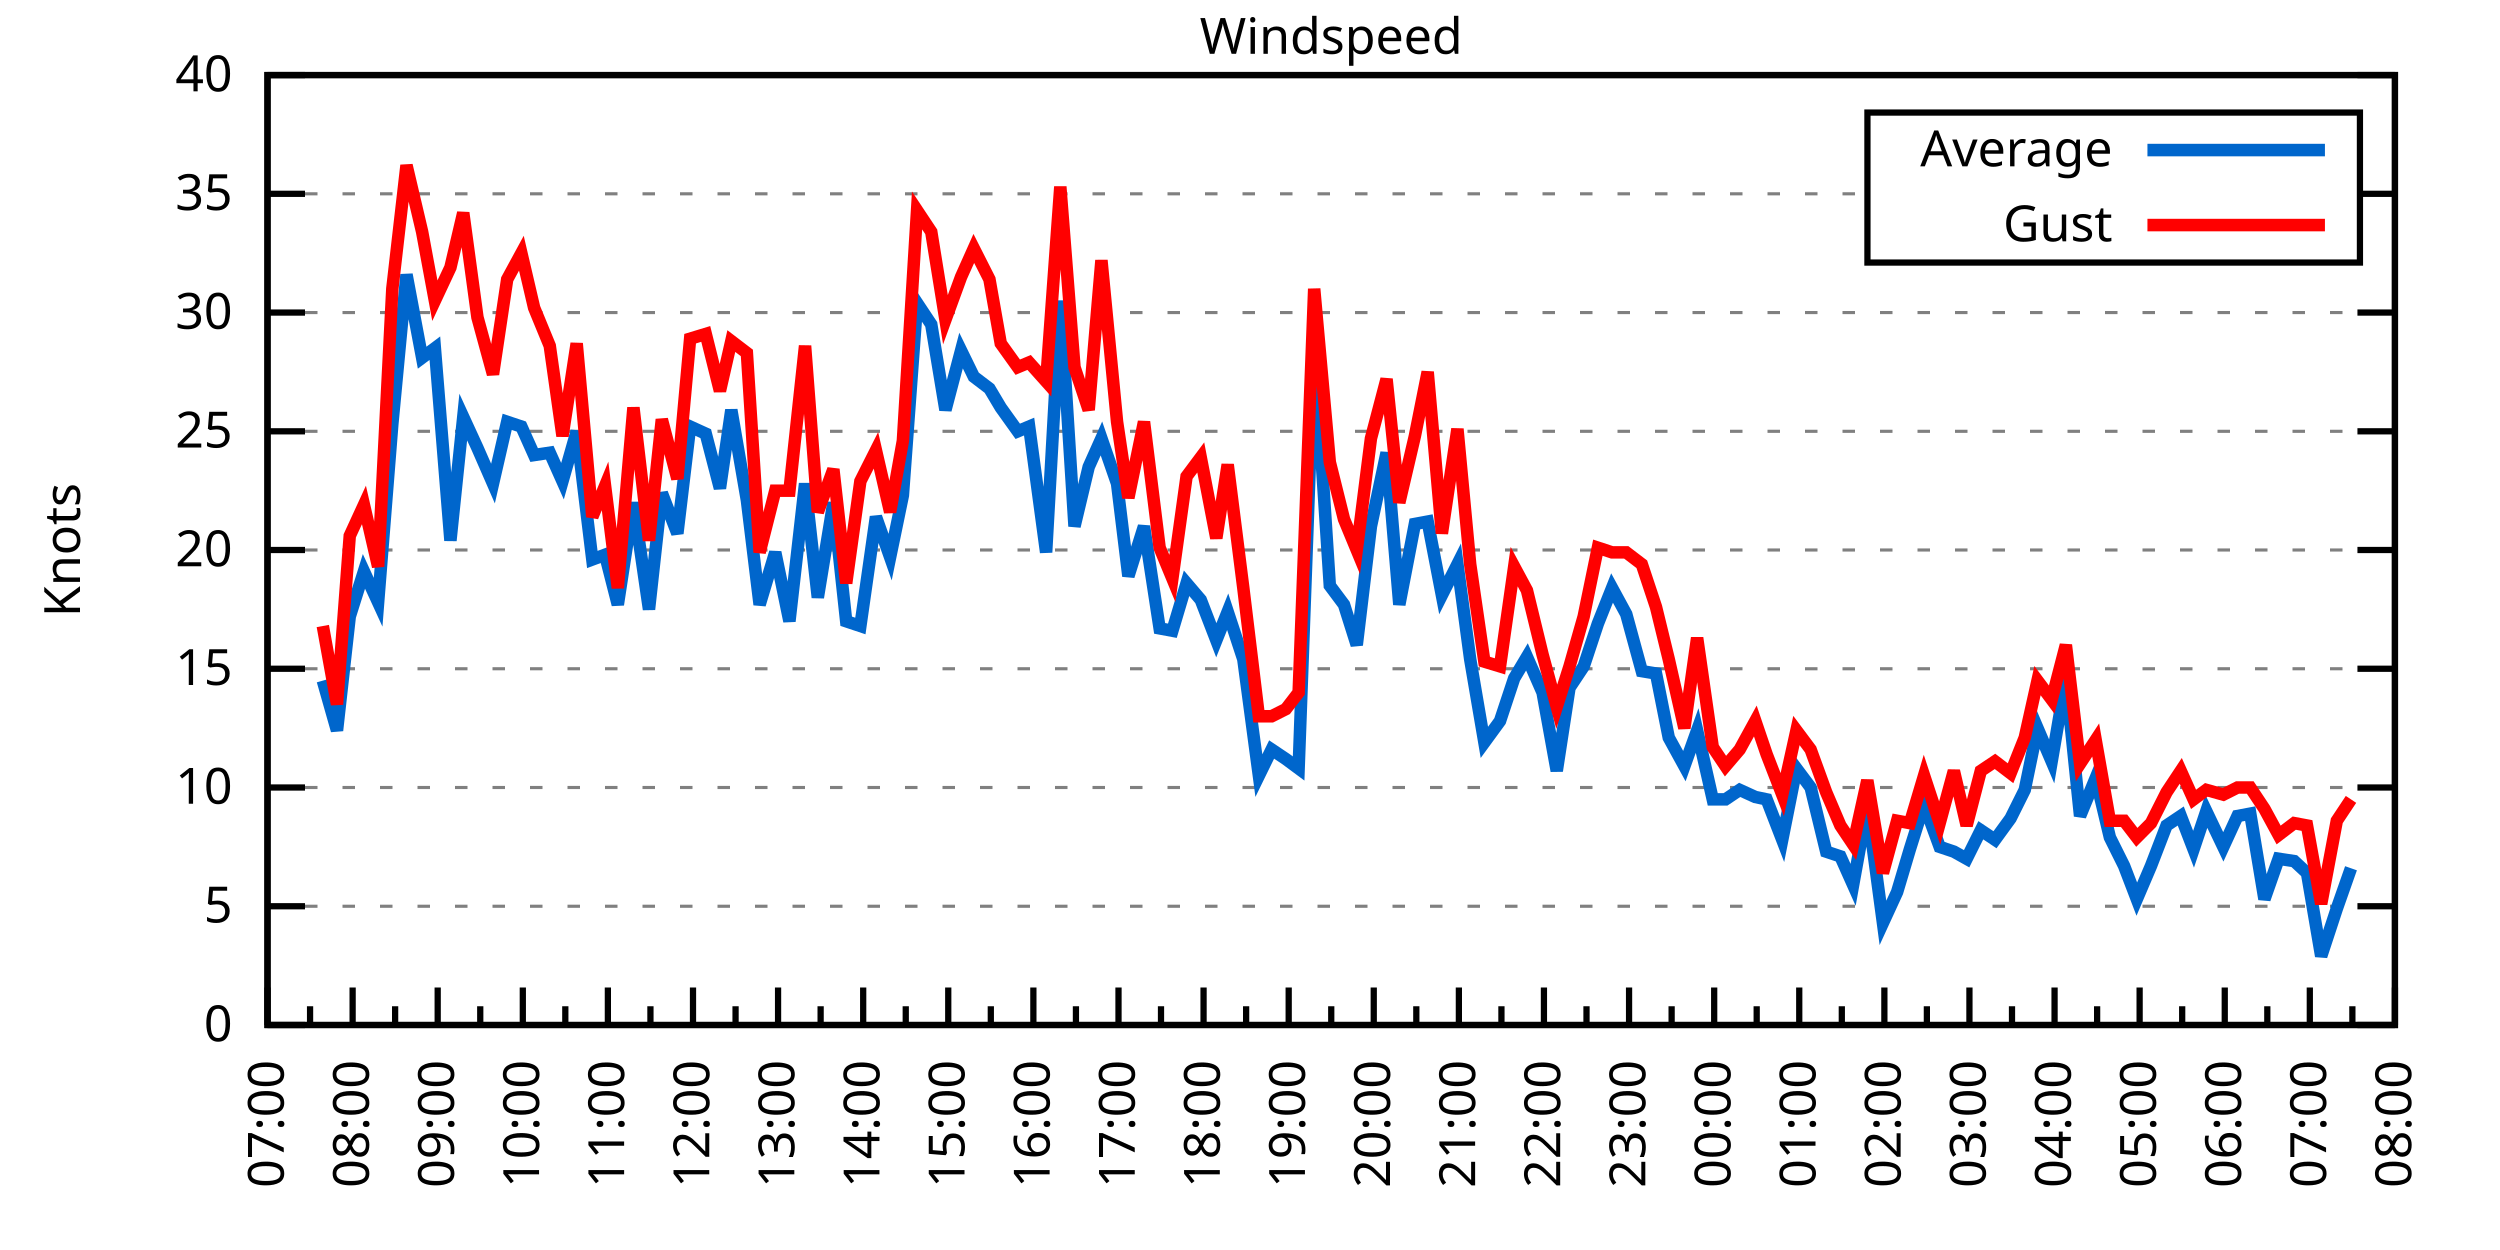
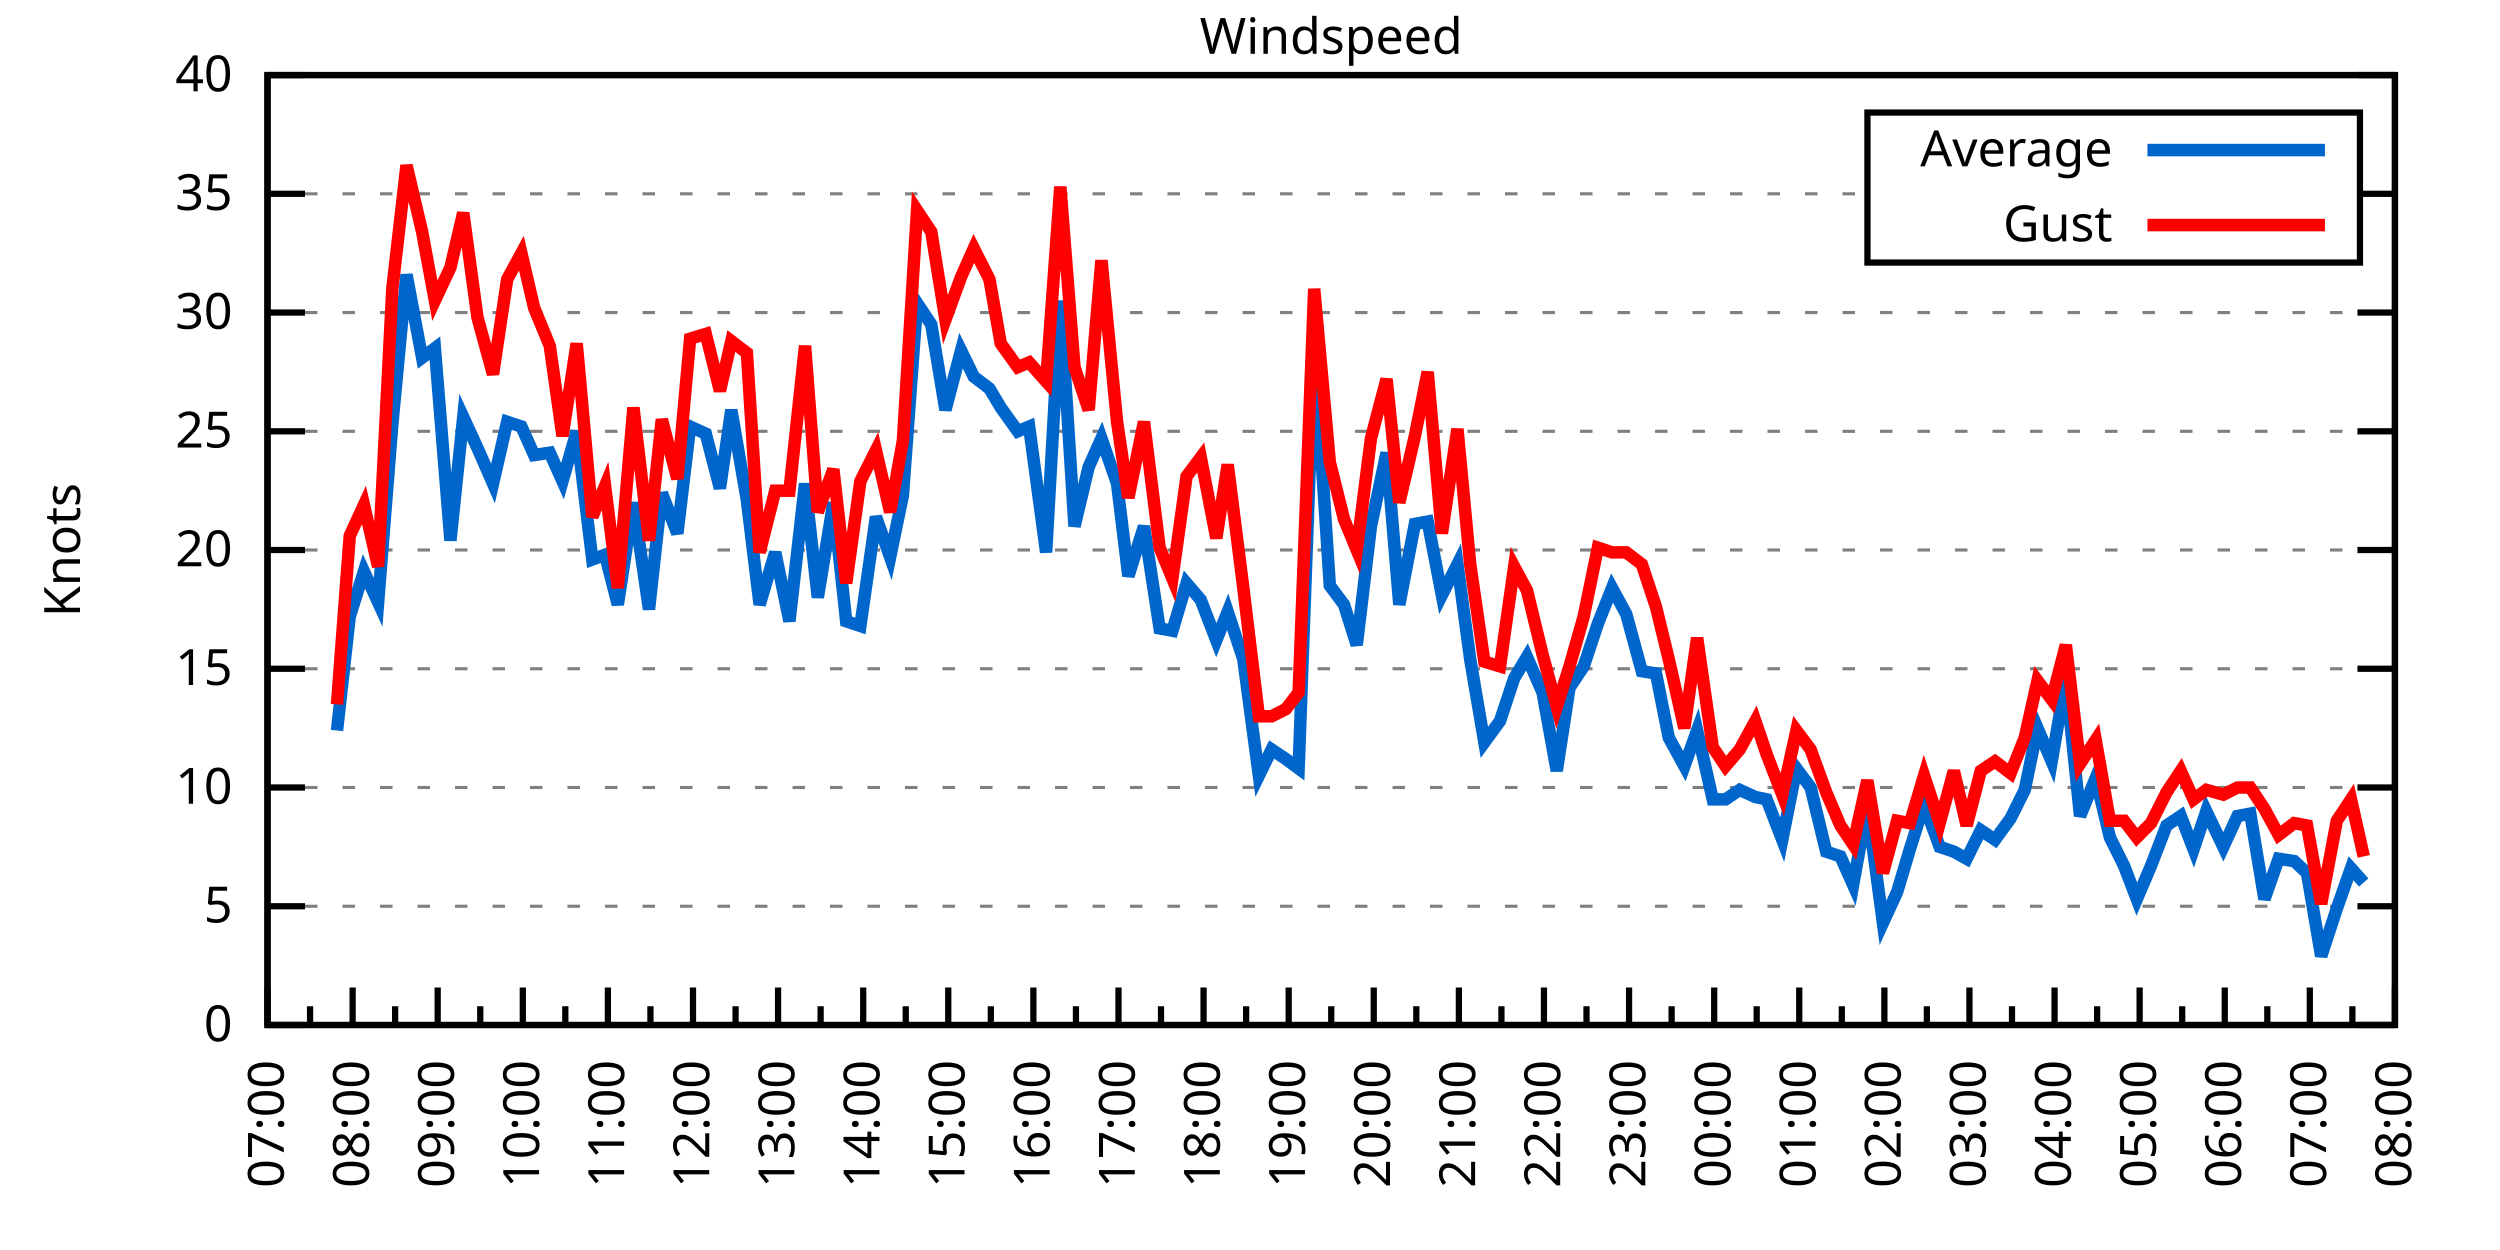
<svg xmlns="http://www.w3.org/2000/svg" xmlns:xlink="http://www.w3.org/1999/xlink" width="400" height="200" viewBox="0 0 400 200">
  <g id="gnuplot_canvas">
    <rect x="0" y="0" width="400" height="200" fill="none" />
    <defs>
      <circle id="gpDot" r="0.5" stroke-width="0.5" stroke="currentColor" />
      <path id="gpPt0" stroke-width="0.333" stroke="currentColor" d="M-1,0 h2 M0,-1 v2" />
      <path id="gpPt1" stroke-width="0.333" stroke="currentColor" d="M-1,-1 L1,1 M1,-1 L-1,1" />
      <path id="gpPt2" stroke-width="0.333" stroke="currentColor" d="M-1,0 L1,0 M0,-1 L0,1 M-1,-1 L1,1 M-1,1 L1,-1" />
      <rect id="gpPt3" stroke-width="0.333" stroke="currentColor" x="-1" y="-1" width="2" height="2" />
      <rect id="gpPt4" stroke-width="0.333" stroke="currentColor" fill="currentColor" x="-1" y="-1" width="2" height="2" />
      <circle id="gpPt5" stroke-width="0.333" stroke="currentColor" cx="0" cy="0" r="1" />
      <use xlink:href="#gpPt5" id="gpPt6" fill="currentColor" stroke="none" />
      <path id="gpPt7" stroke-width="0.333" stroke="currentColor" d="M0,-1.33 L-1.33,0.67 L1.33,0.67 z" />
      <use xlink:href="#gpPt7" id="gpPt8" fill="currentColor" stroke="none" />
      <use xlink:href="#gpPt7" id="gpPt9" stroke="currentColor" transform="rotate(180)" />
      <use xlink:href="#gpPt9" id="gpPt10" fill="currentColor" stroke="none" />
      <use xlink:href="#gpPt3" id="gpPt11" stroke="currentColor" transform="rotate(45)" />
      <use xlink:href="#gpPt11" id="gpPt12" fill="currentColor" stroke="none" />
      <path id="gpPt13" stroke-width="0.333" stroke="currentColor" d="M0,1.330 L1.265,0.411 L0.782,-1.067 L-0.782,-1.076 L-1.265,0.411 z" />
      <use xlink:href="#gpPt13" id="gpPt14" fill="currentColor" stroke="none" />
      <filter id="textbox" filterUnits="objectBoundingBox" x="0" y="0" height="1" width="1">
        <feFlood flood-color="white" flood-opacity="1" result="bgnd" />
        <feComposite in="SourceGraphic" in2="bgnd" operator="atop" />
      </filter>
      <filter id="greybox" filterUnits="objectBoundingBox" x="0" y="0" height="1" width="1">
        <feFlood flood-color="lightgrey" flood-opacity="1" result="grey" />
        <feComposite in="SourceGraphic" in2="grey" operator="atop" />
      </filter>
    </defs>
    <g fill="none" color="white" stroke="currentColor" stroke-width="1.00" stroke-linecap="butt" stroke-linejoin="miter">
</g>
    <g fill="none" color="black" stroke="currentColor" stroke-width="1.00" stroke-linecap="butt" stroke-linejoin="miter">
      <g stroke="none" shape-rendering="crispEdges">
        <polygon fill="rgb(255, 255, 255)" points="42.80,164.00 383.18,164.00 383.18,12.02 42.80,12.02 " />
      </g>
    </g>
    <g fill="none" color="black" stroke="currentColor" stroke-width="1.00" stroke-linecap="butt" stroke-linejoin="miter">
</g>
    <g fill="none" color="black" stroke="black" stroke-width="0.50" stroke-linecap="butt" stroke-linejoin="miter">
</g>
    <g fill="none" color="gray" stroke="currentColor" stroke-width="0.50" stroke-linecap="butt" stroke-linejoin="miter">
      <path stroke="gray" stroke-dasharray="2,4" class="gridline" d="M42.80,164.00 L383.19,164.00  " />
    </g>
    <g fill="none" color="gray" stroke="gray" stroke-width="1.00" stroke-linecap="butt" stroke-linejoin="miter">
</g>
    <g fill="none" color="black" stroke="currentColor" stroke-width="1.00" stroke-linecap="butt" stroke-linejoin="miter">
      <path stroke="black" d="M42.80,164.00 L48.80,164.00 M383.19,164.00 L377.19,164.00  " />
      <g transform="translate(37.20,166.60)" stroke="none" fill="black" font-family="Sans" font-size="8.00" text-anchor="end">
        <text>
          <tspan font-family="Sans"> 0</tspan>
        </text>
      </g>
    </g>
    <g fill="none" color="black" stroke="currentColor" stroke-width="1.00" stroke-linecap="butt" stroke-linejoin="miter">
</g>
    <g fill="none" color="black" stroke="black" stroke-width="0.50" stroke-linecap="butt" stroke-linejoin="miter">
</g>
    <g fill="none" color="gray" stroke="currentColor" stroke-width="0.50" stroke-linecap="butt" stroke-linejoin="miter">
      <path stroke="gray" stroke-dasharray="2,4" class="gridline" d="M42.80,145.00 L383.19,145.00  " />
    </g>
    <g fill="none" color="gray" stroke="gray" stroke-width="1.00" stroke-linecap="butt" stroke-linejoin="miter">
</g>
    <g fill="none" color="black" stroke="currentColor" stroke-width="1.00" stroke-linecap="butt" stroke-linejoin="miter">
      <path stroke="black" d="M42.80,145.00 L48.80,145.00 M383.19,145.00 L377.19,145.00  " />
      <g transform="translate(37.20,147.60)" stroke="none" fill="black" font-family="Sans" font-size="8.00" text-anchor="end">
        <text>
          <tspan font-family="Sans"> 5</tspan>
        </text>
      </g>
    </g>
    <g fill="none" color="black" stroke="currentColor" stroke-width="1.00" stroke-linecap="butt" stroke-linejoin="miter">
</g>
    <g fill="none" color="black" stroke="black" stroke-width="0.50" stroke-linecap="butt" stroke-linejoin="miter">
</g>
    <g fill="none" color="gray" stroke="currentColor" stroke-width="0.50" stroke-linecap="butt" stroke-linejoin="miter">
      <path stroke="gray" stroke-dasharray="2,4" class="gridline" d="M42.80,126.00 L383.19,126.00  " />
    </g>
    <g fill="none" color="gray" stroke="gray" stroke-width="1.00" stroke-linecap="butt" stroke-linejoin="miter">
</g>
    <g fill="none" color="black" stroke="currentColor" stroke-width="1.00" stroke-linecap="butt" stroke-linejoin="miter">
      <path stroke="black" d="M42.80,126.00 L48.80,126.00 M383.19,126.00 L377.19,126.00  " />
      <g transform="translate(37.20,128.60)" stroke="none" fill="black" font-family="Sans" font-size="8.00" text-anchor="end">
        <text>
          <tspan font-family="Sans"> 10</tspan>
        </text>
      </g>
    </g>
    <g fill="none" color="black" stroke="currentColor" stroke-width="1.00" stroke-linecap="butt" stroke-linejoin="miter">
</g>
    <g fill="none" color="black" stroke="black" stroke-width="0.50" stroke-linecap="butt" stroke-linejoin="miter">
</g>
    <g fill="none" color="gray" stroke="currentColor" stroke-width="0.50" stroke-linecap="butt" stroke-linejoin="miter">
      <path stroke="gray" stroke-dasharray="2,4" class="gridline" d="M42.80,107.00 L383.19,107.00  " />
    </g>
    <g fill="none" color="gray" stroke="gray" stroke-width="1.00" stroke-linecap="butt" stroke-linejoin="miter">
</g>
    <g fill="none" color="black" stroke="currentColor" stroke-width="1.00" stroke-linecap="butt" stroke-linejoin="miter">
      <path stroke="black" d="M42.80,107.00 L48.80,107.00 M383.19,107.00 L377.19,107.00  " />
      <g transform="translate(37.20,109.60)" stroke="none" fill="black" font-family="Sans" font-size="8.00" text-anchor="end">
        <text>
          <tspan font-family="Sans"> 15</tspan>
        </text>
      </g>
    </g>
    <g fill="none" color="black" stroke="currentColor" stroke-width="1.00" stroke-linecap="butt" stroke-linejoin="miter">
</g>
    <g fill="none" color="black" stroke="black" stroke-width="0.50" stroke-linecap="butt" stroke-linejoin="miter">
</g>
    <g fill="none" color="gray" stroke="currentColor" stroke-width="0.50" stroke-linecap="butt" stroke-linejoin="miter">
      <path stroke="gray" stroke-dasharray="2,4" class="gridline" d="M42.80,88.00 L383.19,88.00  " />
    </g>
    <g fill="none" color="gray" stroke="gray" stroke-width="1.00" stroke-linecap="butt" stroke-linejoin="miter">
</g>
    <g fill="none" color="black" stroke="currentColor" stroke-width="1.00" stroke-linecap="butt" stroke-linejoin="miter">
      <path stroke="black" d="M42.80,88.00 L48.80,88.00 M383.19,88.00 L377.19,88.00  " />
      <g transform="translate(37.20,90.60)" stroke="none" fill="black" font-family="Sans" font-size="8.00" text-anchor="end">
        <text>
          <tspan font-family="Sans"> 20</tspan>
        </text>
      </g>
    </g>
    <g fill="none" color="black" stroke="currentColor" stroke-width="1.00" stroke-linecap="butt" stroke-linejoin="miter">
</g>
    <g fill="none" color="black" stroke="black" stroke-width="0.50" stroke-linecap="butt" stroke-linejoin="miter">
</g>
    <g fill="none" color="gray" stroke="currentColor" stroke-width="0.50" stroke-linecap="butt" stroke-linejoin="miter">
      <path stroke="gray" stroke-dasharray="2,4" class="gridline" d="M42.80,69.01 L383.19,69.01  " />
    </g>
    <g fill="none" color="gray" stroke="gray" stroke-width="1.00" stroke-linecap="butt" stroke-linejoin="miter">
</g>
    <g fill="none" color="black" stroke="currentColor" stroke-width="1.00" stroke-linecap="butt" stroke-linejoin="miter">
      <path stroke="black" d="M42.80,69.01 L48.80,69.01 M383.19,69.01 L377.19,69.01  " />
      <g transform="translate(37.20,71.61)" stroke="none" fill="black" font-family="Sans" font-size="8.00" text-anchor="end">
        <text>
          <tspan font-family="Sans"> 25</tspan>
        </text>
      </g>
    </g>
    <g fill="none" color="black" stroke="currentColor" stroke-width="1.00" stroke-linecap="butt" stroke-linejoin="miter">
</g>
    <g fill="none" color="black" stroke="black" stroke-width="0.50" stroke-linecap="butt" stroke-linejoin="miter">
</g>
    <g fill="none" color="gray" stroke="currentColor" stroke-width="0.50" stroke-linecap="butt" stroke-linejoin="miter">
      <path stroke="gray" stroke-dasharray="2,4" class="gridline" d="M42.80,50.01 L383.19,50.01  " />
    </g>
    <g fill="none" color="gray" stroke="gray" stroke-width="1.00" stroke-linecap="butt" stroke-linejoin="miter">
</g>
    <g fill="none" color="black" stroke="currentColor" stroke-width="1.00" stroke-linecap="butt" stroke-linejoin="miter">
      <path stroke="black" d="M42.80,50.01 L48.80,50.01 M383.19,50.01 L377.19,50.01  " />
      <g transform="translate(37.20,52.61)" stroke="none" fill="black" font-family="Sans" font-size="8.00" text-anchor="end">
        <text>
          <tspan font-family="Sans"> 30</tspan>
        </text>
      </g>
    </g>
    <g fill="none" color="black" stroke="currentColor" stroke-width="1.00" stroke-linecap="butt" stroke-linejoin="miter">
</g>
    <g fill="none" color="black" stroke="black" stroke-width="0.50" stroke-linecap="butt" stroke-linejoin="miter">
</g>
    <g fill="none" color="gray" stroke="currentColor" stroke-width="0.50" stroke-linecap="butt" stroke-linejoin="miter">
      <path stroke="gray" stroke-dasharray="2,4" class="gridline" d="M42.80,31.01 L298.79,31.01 M377.59,31.01 L383.19,31.01  " />
    </g>
    <g fill="none" color="gray" stroke="gray" stroke-width="1.00" stroke-linecap="butt" stroke-linejoin="miter">
</g>
    <g fill="none" color="black" stroke="currentColor" stroke-width="1.00" stroke-linecap="butt" stroke-linejoin="miter">
      <path stroke="black" d="M42.80,31.01 L48.80,31.01 M383.19,31.01 L377.19,31.01  " />
      <g transform="translate(37.20,33.61)" stroke="none" fill="black" font-family="Sans" font-size="8.00" text-anchor="end">
        <text>
          <tspan font-family="Sans"> 35</tspan>
        </text>
      </g>
    </g>
    <g fill="none" color="black" stroke="currentColor" stroke-width="1.00" stroke-linecap="butt" stroke-linejoin="miter">
</g>
    <g fill="none" color="black" stroke="black" stroke-width="0.50" stroke-linecap="butt" stroke-linejoin="miter">
</g>
    <g fill="none" color="gray" stroke="currentColor" stroke-width="0.50" stroke-linecap="butt" stroke-linejoin="miter">
      <path stroke="gray" stroke-dasharray="2,4" class="gridline" d="M42.80,12.01 L383.19,12.01  " />
    </g>
    <g fill="none" color="gray" stroke="gray" stroke-width="1.00" stroke-linecap="butt" stroke-linejoin="miter">
</g>
    <g fill="none" color="black" stroke="currentColor" stroke-width="1.00" stroke-linecap="butt" stroke-linejoin="miter">
      <path stroke="black" d="M42.80,12.01 L48.80,12.01 M383.19,12.01 L377.19,12.01  " />
      <g transform="translate(37.20,14.61)" stroke="none" fill="black" font-family="Sans" font-size="8.00" text-anchor="end">
        <text>
          <tspan font-family="Sans"> 40</tspan>
        </text>
      </g>
    </g>
    <g fill="none" color="black" stroke="currentColor" stroke-width="1.00" stroke-linecap="butt" stroke-linejoin="miter">
      <path stroke="black" d="M42.80,164.00 L42.80,158.00  " />
      <g transform="translate(45.40,169.60) rotate(270)" stroke="none" fill="black" font-family="Sans" font-size="8.00" text-anchor="end">
        <text>
          <tspan font-family="Sans">07:00</tspan>
        </text>
      </g>
    </g>
    <g fill="none" color="black" stroke="currentColor" stroke-width="1.00" stroke-linecap="butt" stroke-linejoin="miter">
      <path stroke="black" d="M49.61,164.00 L49.61,161.00 M56.42,164.00 L56.42,158.00  " />
      <g transform="translate(59.02,169.60) rotate(270)" stroke="none" fill="black" font-family="Sans" font-size="8.00" text-anchor="end">
        <text>
          <tspan font-family="Sans">08:00</tspan>
        </text>
      </g>
    </g>
    <g fill="none" color="black" stroke="currentColor" stroke-width="1.00" stroke-linecap="butt" stroke-linejoin="miter">
      <path stroke="black" d="M63.22,164.00 L63.22,161.00 M70.03,164.00 L70.03,158.00  " />
      <g transform="translate(72.63,169.60) rotate(270)" stroke="none" fill="black" font-family="Sans" font-size="8.00" text-anchor="end">
        <text>
          <tspan font-family="Sans">09:00</tspan>
        </text>
      </g>
    </g>
    <g fill="none" color="black" stroke="currentColor" stroke-width="1.00" stroke-linecap="butt" stroke-linejoin="miter">
      <path stroke="black" d="M76.84,164.00 L76.84,161.00 M83.65,164.00 L83.65,158.00  " />
      <g transform="translate(86.25,169.60) rotate(270)" stroke="none" fill="black" font-family="Sans" font-size="8.00" text-anchor="end">
        <text>
          <tspan font-family="Sans">10:00</tspan>
        </text>
      </g>
    </g>
    <g fill="none" color="black" stroke="currentColor" stroke-width="1.00" stroke-linecap="butt" stroke-linejoin="miter">
      <path stroke="black" d="M90.45,164.00 L90.45,161.00 M97.26,164.00 L97.26,158.00  " />
      <g transform="translate(99.86,169.60) rotate(270)" stroke="none" fill="black" font-family="Sans" font-size="8.00" text-anchor="end">
        <text>
          <tspan font-family="Sans">11:00</tspan>
        </text>
      </g>
    </g>
    <g fill="none" color="black" stroke="currentColor" stroke-width="1.00" stroke-linecap="butt" stroke-linejoin="miter">
      <path stroke="black" d="M104.07,164.00 L104.07,161.00 M110.88,164.00 L110.88,158.00  " />
      <g transform="translate(113.48,169.60) rotate(270)" stroke="none" fill="black" font-family="Sans" font-size="8.00" text-anchor="end">
        <text>
          <tspan font-family="Sans">12:00</tspan>
        </text>
      </g>
    </g>
    <g fill="none" color="black" stroke="currentColor" stroke-width="1.00" stroke-linecap="butt" stroke-linejoin="miter">
      <path stroke="black" d="M117.69,164.00 L117.69,161.00 M124.49,164.00 L124.49,158.00  " />
      <g transform="translate(127.09,169.60) rotate(270)" stroke="none" fill="black" font-family="Sans" font-size="8.00" text-anchor="end">
        <text>
          <tspan font-family="Sans">13:00</tspan>
        </text>
      </g>
    </g>
    <g fill="none" color="black" stroke="currentColor" stroke-width="1.00" stroke-linecap="butt" stroke-linejoin="miter">
      <path stroke="black" d="M131.30,164.00 L131.30,161.00 M138.11,164.00 L138.11,158.00  " />
      <g transform="translate(140.71,169.60) rotate(270)" stroke="none" fill="black" font-family="Sans" font-size="8.00" text-anchor="end">
        <text>
          <tspan font-family="Sans">14:00</tspan>
        </text>
      </g>
    </g>
    <g fill="none" color="black" stroke="currentColor" stroke-width="1.00" stroke-linecap="butt" stroke-linejoin="miter">
      <path stroke="black" d="M144.92,164.00 L144.92,161.00 M151.72,164.00 L151.72,158.00  " />
      <g transform="translate(154.32,169.60) rotate(270)" stroke="none" fill="black" font-family="Sans" font-size="8.00" text-anchor="end">
        <text>
          <tspan font-family="Sans">15:00</tspan>
        </text>
      </g>
    </g>
    <g fill="none" color="black" stroke="currentColor" stroke-width="1.00" stroke-linecap="butt" stroke-linejoin="miter">
      <path stroke="black" d="M158.53,164.00 L158.53,161.00 M165.34,164.00 L165.34,158.00  " />
      <g transform="translate(167.94,169.60) rotate(270)" stroke="none" fill="black" font-family="Sans" font-size="8.00" text-anchor="end">
        <text>
          <tspan font-family="Sans">16:00</tspan>
        </text>
      </g>
    </g>
    <g fill="none" color="black" stroke="currentColor" stroke-width="1.00" stroke-linecap="butt" stroke-linejoin="miter">
      <path stroke="black" d="M172.15,164.00 L172.15,161.00 M178.96,164.00 L178.96,158.00  " />
      <g transform="translate(181.56,169.60) rotate(270)" stroke="none" fill="black" font-family="Sans" font-size="8.00" text-anchor="end">
        <text>
          <tspan font-family="Sans">17:00</tspan>
        </text>
      </g>
    </g>
    <g fill="none" color="black" stroke="currentColor" stroke-width="1.00" stroke-linecap="butt" stroke-linejoin="miter">
      <path stroke="black" d="M185.76,164.00 L185.76,161.00 M192.57,164.00 L192.57,158.00  " />
      <g transform="translate(195.17,169.60) rotate(270)" stroke="none" fill="black" font-family="Sans" font-size="8.00" text-anchor="end">
        <text>
          <tspan font-family="Sans">18:00</tspan>
        </text>
      </g>
    </g>
    <g fill="none" color="black" stroke="currentColor" stroke-width="1.00" stroke-linecap="butt" stroke-linejoin="miter">
      <path stroke="black" d="M199.38,164.00 L199.38,161.00 M206.19,164.00 L206.19,158.00  " />
      <g transform="translate(208.79,169.60) rotate(270)" stroke="none" fill="black" font-family="Sans" font-size="8.00" text-anchor="end">
        <text>
          <tspan font-family="Sans">19:00</tspan>
        </text>
      </g>
    </g>
    <g fill="none" color="black" stroke="currentColor" stroke-width="1.00" stroke-linecap="butt" stroke-linejoin="miter">
      <path stroke="black" d="M213.00,164.00 L213.00,161.00 M219.80,164.00 L219.80,158.00  " />
      <g transform="translate(222.40,169.60) rotate(270)" stroke="none" fill="black" font-family="Sans" font-size="8.00" text-anchor="end">
        <text>
          <tspan font-family="Sans">20:00</tspan>
        </text>
      </g>
    </g>
    <g fill="none" color="black" stroke="currentColor" stroke-width="1.00" stroke-linecap="butt" stroke-linejoin="miter">
      <path stroke="black" d="M226.61,164.00 L226.61,161.00 M233.42,164.00 L233.42,158.00  " />
      <g transform="translate(236.02,169.60) rotate(270)" stroke="none" fill="black" font-family="Sans" font-size="8.00" text-anchor="end">
        <text>
          <tspan font-family="Sans">21:00</tspan>
        </text>
      </g>
    </g>
    <g fill="none" color="black" stroke="currentColor" stroke-width="1.00" stroke-linecap="butt" stroke-linejoin="miter">
      <path stroke="black" d="M240.23,164.00 L240.23,161.00 M247.03,164.00 L247.03,158.00  " />
      <g transform="translate(249.63,169.60) rotate(270)" stroke="none" fill="black" font-family="Sans" font-size="8.00" text-anchor="end">
        <text>
          <tspan font-family="Sans">22:00</tspan>
        </text>
      </g>
    </g>
    <g fill="none" color="black" stroke="currentColor" stroke-width="1.00" stroke-linecap="butt" stroke-linejoin="miter">
      <path stroke="black" d="M253.84,164.00 L253.84,161.00 M260.65,164.00 L260.65,158.00  " />
      <g transform="translate(263.25,169.60) rotate(270)" stroke="none" fill="black" font-family="Sans" font-size="8.00" text-anchor="end">
        <text>
          <tspan font-family="Sans">23:00</tspan>
        </text>
      </g>
    </g>
    <g fill="none" color="black" stroke="currentColor" stroke-width="1.00" stroke-linecap="butt" stroke-linejoin="miter">
      <path stroke="black" d="M267.46,164.00 L267.46,161.00 M274.27,164.00 L274.27,158.00  " />
      <g transform="translate(276.87,169.60) rotate(270)" stroke="none" fill="black" font-family="Sans" font-size="8.00" text-anchor="end">
        <text>
          <tspan font-family="Sans">00:00</tspan>
        </text>
      </g>
    </g>
    <g fill="none" color="black" stroke="currentColor" stroke-width="1.00" stroke-linecap="butt" stroke-linejoin="miter">
      <path stroke="black" d="M281.07,164.00 L281.07,161.00 M287.88,164.00 L287.88,158.00  " />
      <g transform="translate(290.48,169.60) rotate(270)" stroke="none" fill="black" font-family="Sans" font-size="8.00" text-anchor="end">
        <text>
          <tspan font-family="Sans">01:00</tspan>
        </text>
      </g>
    </g>
    <g fill="none" color="black" stroke="currentColor" stroke-width="1.00" stroke-linecap="butt" stroke-linejoin="miter">
      <path stroke="black" d="M294.69,164.00 L294.69,161.00 M301.50,164.00 L301.50,158.00  " />
      <g transform="translate(304.10,169.60) rotate(270)" stroke="none" fill="black" font-family="Sans" font-size="8.00" text-anchor="end">
        <text>
          <tspan font-family="Sans">02:00</tspan>
        </text>
      </g>
    </g>
    <g fill="none" color="black" stroke="currentColor" stroke-width="1.00" stroke-linecap="butt" stroke-linejoin="miter">
      <path stroke="black" d="M308.30,164.00 L308.30,161.00 M315.11,164.00 L315.11,158.00  " />
      <g transform="translate(317.71,169.60) rotate(270)" stroke="none" fill="black" font-family="Sans" font-size="8.00" text-anchor="end">
        <text>
          <tspan font-family="Sans">03:00</tspan>
        </text>
      </g>
    </g>
    <g fill="none" color="black" stroke="currentColor" stroke-width="1.00" stroke-linecap="butt" stroke-linejoin="miter">
      <path stroke="black" d="M321.92,164.00 L321.92,161.00 M328.73,164.00 L328.73,158.00  " />
      <g transform="translate(331.33,169.60) rotate(270)" stroke="none" fill="black" font-family="Sans" font-size="8.00" text-anchor="end">
        <text>
          <tspan font-family="Sans">04:00</tspan>
        </text>
      </g>
    </g>
    <g fill="none" color="black" stroke="currentColor" stroke-width="1.00" stroke-linecap="butt" stroke-linejoin="miter">
      <path stroke="black" d="M335.54,164.00 L335.54,161.00 M342.34,164.00 L342.34,158.00  " />
      <g transform="translate(344.94,169.60) rotate(270)" stroke="none" fill="black" font-family="Sans" font-size="8.00" text-anchor="end">
        <text>
          <tspan font-family="Sans">05:00</tspan>
        </text>
      </g>
    </g>
    <g fill="none" color="black" stroke="currentColor" stroke-width="1.00" stroke-linecap="butt" stroke-linejoin="miter">
      <path stroke="black" d="M349.15,164.00 L349.15,161.00 M355.96,164.00 L355.96,158.00  " />
      <g transform="translate(358.56,169.60) rotate(270)" stroke="none" fill="black" font-family="Sans" font-size="8.00" text-anchor="end">
        <text>
          <tspan font-family="Sans">06:00</tspan>
        </text>
      </g>
    </g>
    <g fill="none" color="black" stroke="currentColor" stroke-width="1.00" stroke-linecap="butt" stroke-linejoin="miter">
      <path stroke="black" d="M362.77,164.00 L362.77,161.00 M369.57,164.00 L369.57,158.00  " />
      <g transform="translate(372.17,169.60) rotate(270)" stroke="none" fill="black" font-family="Sans" font-size="8.00" text-anchor="end">
        <text>
          <tspan font-family="Sans">07:00</tspan>
        </text>
      </g>
    </g>
    <g fill="none" color="black" stroke="currentColor" stroke-width="1.00" stroke-linecap="butt" stroke-linejoin="miter">
      <path stroke="black" d="M376.38,164.00 L376.38,161.00 M383.19,164.00 L383.19,158.00  " />
      <g transform="translate(385.79,169.60) rotate(270)" stroke="none" fill="black" font-family="Sans" font-size="8.00" text-anchor="end">
        <text>
          <tspan font-family="Sans">08:00</tspan>
        </text>
      </g>
    </g>
    <g fill="none" color="black" stroke="currentColor" stroke-width="1.00" stroke-linecap="butt" stroke-linejoin="miter">
</g>
    <g fill="none" color="black" stroke="currentColor" stroke-width="1.00" stroke-linecap="butt" stroke-linejoin="miter">
      <path stroke="black" d="M42.80,12.01 L42.80,164.00 L383.19,164.00 L383.19,12.01 L42.80,12.01 Z  " />
    </g>
    <g fill="none" color="black" stroke="currentColor" stroke-width="1.00" stroke-linecap="butt" stroke-linejoin="miter">
      <g transform="translate(12.80,88.01) rotate(270)" stroke="none" fill="black" font-family="Sans" font-size="8.00" text-anchor="middle">
        <text>
          <tspan font-family="Sans">Knots</tspan>
        </text>
      </g>
    </g>
    <g fill="none" color="black" stroke="currentColor" stroke-width="1.00" stroke-linecap="butt" stroke-linejoin="miter">
</g>
    <g fill="none" color="black" stroke="currentColor" stroke-width="1.00" stroke-linecap="butt" stroke-linejoin="miter">
      <path stroke="black" d="M298.79,42.01 L298.79,18.01 L377.59,18.01 L377.59,42.01 L298.79,42.01 Z  " />
    </g>
    <g id="Windspeed_plot_1">
      <g fill="none" color="white" stroke="black" stroke-width="2.00" stroke-linecap="butt" stroke-linejoin="miter">
</g>
      <g fill="none" color="black" stroke="currentColor" stroke-width="2.00" stroke-linecap="butt" stroke-linejoin="miter">
        <g transform="translate(337.99,26.61)" stroke="none" fill="black" font-family="Sans" font-size="8.00" text-anchor="end">
          <text>
            <tspan font-family="Sans">Average</tspan>
          </text>
        </g>
      </g>
      <g fill="none" color="black" stroke="currentColor" stroke-width="2.00" stroke-linecap="butt" stroke-linejoin="miter">
-         <path stroke="rgb(  0, 102, 204)" d="M343.59,24.01 L371.99,24.01 M51.65,108.90 L53.92,116.88 L55.96,98.64 L58.23,91.42 L60.50,96.36 L62.77,67.87   L65.04,43.93 L67.54,57.23 L69.58,55.71 L72.07,86.49 L74.12,66.73 L76.39,71.67 L78.88,77.37 L81.15,67.49   L83.42,68.25 L85.46,72.81 L87.96,72.43 L90.00,76.99 L92.27,69.01 L94.77,89.52 L96.81,88.76 L98.85,96.74   L101.35,80.41 L103.84,97.50 L105.89,78.89 L108.38,85.35 L110.42,68.25 L112.92,69.39 L115.19,78.13 L117.01,65.59   L119.50,80.03 L121.54,96.74 L124.04,88.38 L126.31,99.40 L128.81,77.37 L130.85,95.60 L133.34,80.41 L135.39,99.40   L137.66,100.16 L140.15,82.69 L142.42,89.14 L144.46,79.27 L146.73,48.49 L149.00,51.91 L151.27,65.59 L153.77,56.09   L155.81,60.27 L158.31,62.17 L160.12,65.21 L162.84,69.01 L164.66,68.25 L167.38,88.38 L169.65,48.11 L171.92,84.21   L174.19,74.71 L176.23,70.15 L178.73,77.37 L180.54,92.18 L183.04,84.21 L185.54,100.54 L187.58,100.92 L189.85,93.32   L192.12,95.98 L194.61,102.44 L196.43,97.88 L198.93,105.48 L201.42,124.10 L203.46,119.92 L205.73,121.44 L207.78,122.96   L210.27,55.33 L212.77,93.70 L215.04,96.74 L217.08,103.20 L219.35,84.21 L221.85,72.43 L223.89,96.74 L226.38,83.83   L228.43,83.45 L230.70,95.22 L233.19,90.28 L235.23,105.48 L237.50,118.78 L240.00,115.36 L242.27,108.52 L244.31,105.10   L246.81,110.80 L249.08,123.34 L251.12,110.04 L253.39,106.62 L255.66,99.78 L257.93,94.08 L260.20,98.26 L262.69,107.38   L264.96,107.76 L267.00,118.02 L269.50,122.58 L271.54,116.88 L274.04,127.90 L276.08,127.90 L278.35,126.38 L280.85,127.52   L282.66,127.90 L285.16,134.36 L287.43,122.96 L289.70,126.00 L292.19,136.26 L294.46,137.02 L296.50,141.58 L298.77,129.04   L301.27,147.66 L303.54,142.72 L305.58,135.88 L307.85,128.66 L310.35,135.50 L312.62,136.26 L314.66,137.40 L316.93,132.84   L319.20,134.36 L321.69,130.94 L323.96,126.38 L326.00,116.50 L328.27,121.82 L330.54,108.52 L332.81,130.56 L335.31,124.48   L337.58,133.98 L339.85,138.54 L341.89,143.86 L344.16,138.54 L346.65,132.08 L348.92,130.56 L350.97,135.88 L353.01,129.80   L355.73,135.50 L358.00,130.56 L360.04,130.18 L362.31,143.86 L364.58,137.40 L367.08,137.78 L369.12,139.68 L371.39,152.98   L373.89,145.38 L376.16,138.92  " />
+         <path stroke="rgb(  0, 102, 204)" d="M343.59,24.01 L371.99,24.01 M53.92,116.88 L55.96,98.64 L58.23,91.42 L60.50,96.36 L62.77,67.87 L65.04,43.93   L67.54,57.23 L69.58,55.71 L72.07,86.49 L74.12,66.73 L76.39,71.67 L78.88,77.37 L81.15,67.49 L83.42,68.25   L85.46,72.81 L87.96,72.43 L90.00,76.99 L92.27,69.01 L94.77,89.52 L96.81,88.76 L98.85,96.74 L101.35,80.41   L103.84,97.50 L105.89,78.89 L108.38,85.35 L110.42,68.25 L112.92,69.39 L115.19,78.13 L117.01,65.59 L119.50,80.03   L121.54,96.74 L124.04,88.38 L126.31,99.40 L128.81,77.37 L130.85,95.60 L133.34,80.41 L135.39,99.40 L137.66,100.16   L140.15,82.69 L142.42,89.14 L144.46,79.27 L146.73,48.49 L149.00,51.91 L151.27,65.59 L153.77,56.09 L155.81,60.27   L158.31,62.17 L160.12,65.21 L162.84,69.01 L164.66,68.25 L167.38,88.38 L169.65,48.11 L171.92,84.21 L174.19,74.71   L176.23,70.15 L178.73,77.37 L180.54,92.18 L183.04,84.21 L185.54,100.54 L187.58,100.92 L189.85,93.32 L192.12,95.98   L194.61,102.44 L196.43,97.88 L198.93,105.48 L201.42,124.10 L203.46,119.92 L205.73,121.44 L207.78,122.96 L210.27,55.33   L212.77,93.70 L215.04,96.74 L217.08,103.20 L219.35,84.21 L221.85,72.43 L223.89,96.74 L226.38,83.83 L228.43,83.45   L230.70,95.22 L233.19,90.28 L235.23,105.48 L237.50,118.78 L240.00,115.36 L242.27,108.52 L244.31,105.10 L246.81,110.80   L249.08,123.34 L251.12,110.04 L253.39,106.62 L255.66,99.78 L257.93,94.08 L260.20,98.26 L262.69,107.38 L264.96,107.76   L267.00,118.02 L269.50,122.58 L271.54,116.88 L274.04,127.90 L276.08,127.90 L278.35,126.38 L280.85,127.52 L282.66,127.90   L285.16,134.36 L287.43,122.96 L289.70,126.00 L292.19,136.26 L294.46,137.02 L296.50,141.58 L298.77,129.04 L301.27,147.66   L303.54,142.72 L305.58,135.88 L307.85,128.66 L310.35,135.50 L312.62,136.26 L314.66,137.40 L316.93,132.84 L319.20,134.36   L321.69,130.94 L323.96,126.38 L326.00,116.50 L328.27,121.82 L330.54,108.52 L332.81,130.56 L335.31,124.48 L337.58,133.98   L339.85,138.54 L341.89,143.86 L344.16,138.54 L346.65,132.08 L348.92,130.56 L350.97,135.88 L353.01,129.80 L355.73,135.50   L358.00,130.56 L360.04,130.18 L362.31,143.86 L364.58,137.40 L367.08,137.78 L369.12,139.68 L371.39,152.98 L373.89,145.38   L376.16,138.92 L378.20,141.20  " />
      </g>
    </g>
    <g id="Windspeed_plot_2">
      <g fill="none" color="black" stroke="currentColor" stroke-width="2.00" stroke-linecap="butt" stroke-linejoin="miter">
        <g transform="translate(337.99,38.61)" stroke="none" fill="black" font-family="Sans" font-size="8.00" text-anchor="end">
          <text>
            <tspan font-family="Sans">Gust</tspan>
          </text>
        </g>
      </g>
      <g fill="none" color="black" stroke="currentColor" stroke-width="2.00" stroke-linecap="butt" stroke-linejoin="miter">
-         <path stroke="rgb(255,   0,   0)" d="M343.59,36.01 L371.99,36.01 M51.65,100.16 L53.92,112.70 L55.96,85.73 L58.23,80.79 L60.50,90.66 L62.77,46.21   L65.04,26.45 L67.54,37.09 L69.58,48.11 L72.07,42.79 L74.12,34.05 L76.39,50.77 L78.88,59.89 L81.15,44.69   L83.42,40.51 L85.46,49.25 L87.96,55.33 L90.00,69.77 L92.27,54.95 L94.77,82.69 L96.81,77.75 L98.85,94.08   L101.35,65.21 L103.84,86.49 L105.89,67.11 L108.38,76.61 L110.42,54.19 L112.92,53.43 L115.19,62.55 L117.01,54.57   L119.50,56.47 L121.54,88.38 L124.04,78.51 L126.31,78.51 L128.81,55.33 L130.85,81.93 L133.34,75.09 L135.39,93.32   L137.66,76.99 L140.15,72.05 L142.42,81.93 L144.46,70.53 L146.73,33.67 L149.00,37.09 L151.27,51.15 L153.77,44.31   L155.81,39.75 L158.31,44.69 L160.12,54.95 L162.84,58.75 L164.66,57.99 L167.38,61.03 L169.65,29.87 L171.92,58.75   L174.19,65.59 L176.23,41.65 L178.73,67.49 L180.54,79.65 L183.04,67.49 L185.54,87.63 L187.58,92.56 L189.85,76.23   L192.12,73.19 L194.61,86.11 L196.43,74.33 L198.93,94.08 L201.42,114.60 L203.46,114.60 L205.73,113.46 L207.78,110.80   L210.27,46.21 L212.77,73.95 L215.04,83.07 L217.08,88.00 L219.35,70.15 L221.85,60.65 L223.89,80.41 L226.38,69.77   L228.43,59.51 L230.70,85.35 L233.19,68.63 L235.23,90.28 L237.50,105.86 L240.00,106.62 L242.27,90.66 L244.31,94.46   L246.81,104.72 L249.08,113.08 L251.12,106.62 L253.39,98.64 L255.66,87.63 L257.93,88.38 L260.20,88.38 L262.69,90.28   L264.96,97.12 L267.00,105.48 L269.50,116.50 L271.54,102.06 L274.04,119.54 L276.08,122.58 L278.35,119.92 L280.85,115.36   L282.66,120.68 L285.16,127.14 L287.43,116.88 L289.70,119.92 L292.19,126.76 L294.46,132.08 L296.50,135.12 L298.77,124.86   L301.27,139.68 L303.54,131.32 L305.58,131.70 L307.85,124.10 L310.35,131.70 L312.62,123.34 L314.66,132.08 L316.93,123.34   L319.20,121.82 L321.69,123.72 L323.96,118.02 L326.00,108.90 L328.27,111.94 L330.54,103.20 L332.81,122.20 L335.31,118.40   L337.58,131.32 L339.85,131.32 L341.89,133.98 L344.16,131.70 L346.65,126.76 L348.92,123.34 L350.97,127.90 L353.01,126.38   L355.73,127.14 L358.00,126.00 L360.04,126.00 L362.31,129.42 L364.58,133.60 L367.08,131.70 L369.12,132.08 L371.39,144.62   L373.89,131.32 L376.16,127.90  " />
+         <path stroke="rgb(255,   0,   0)" d="M343.59,36.01 L371.99,36.01 M53.92,112.70 L55.96,85.73 L58.23,80.79 L60.50,90.66 L62.77,46.21 L65.04,26.45   L67.54,37.09 L69.58,48.11 L72.07,42.79 L74.12,34.05 L76.39,50.77 L78.88,59.89 L81.15,44.69 L83.42,40.51   L85.46,49.25 L87.96,55.33 L90.00,69.77 L92.27,54.95 L94.77,82.69 L96.81,77.75 L98.85,94.08 L101.35,65.21   L103.84,86.49 L105.89,67.11 L108.38,76.61 L110.42,54.19 L112.92,53.43 L115.19,62.55 L117.01,54.57 L119.50,56.47   L121.54,88.38 L124.04,78.51 L126.31,78.51 L128.81,55.33 L130.85,81.93 L133.34,75.09 L135.39,93.32 L137.66,76.99   L140.15,72.05 L142.42,81.93 L144.46,70.53 L146.73,33.67 L149.00,37.09 L151.27,51.15 L153.77,44.31 L155.81,39.75   L158.31,44.69 L160.12,54.95 L162.84,58.75 L164.66,57.99 L167.38,61.03 L169.65,29.87 L171.92,58.75 L174.19,65.59   L176.23,41.65 L178.73,67.49 L180.54,79.65 L183.04,67.49 L185.54,87.63 L187.58,92.56 L189.85,76.23 L192.12,73.19   L194.61,86.11 L196.43,74.33 L198.93,94.08 L201.42,114.60 L203.46,114.60 L205.73,113.46 L207.78,110.80 L210.27,46.21   L212.77,73.95 L215.04,83.07 L217.08,88.00 L219.35,70.15 L221.85,60.65 L223.89,80.41 L226.38,69.77 L228.43,59.51   L230.70,85.35 L233.19,68.63 L235.23,90.28 L237.50,105.86 L240.00,106.62 L242.27,90.66 L244.31,94.46 L246.81,104.72   L249.08,113.08 L251.12,106.62 L253.39,98.64 L255.66,87.63 L257.93,88.38 L260.20,88.38 L262.69,90.28 L264.96,97.12   L267.00,105.48 L269.50,116.50 L271.54,102.06 L274.04,119.54 L276.08,122.58 L278.35,119.92 L280.85,115.36 L282.66,120.68   L285.16,127.14 L287.43,116.88 L289.70,119.92 L292.19,126.76 L294.46,132.08 L296.50,135.12 L298.77,124.86 L301.27,139.68   L303.54,131.32 L305.58,131.70 L307.85,124.10 L310.35,131.70 L312.62,123.34 L314.66,132.08 L316.93,123.34 L319.20,121.82   L321.69,123.72 L323.96,118.02 L326.00,108.90 L328.27,111.94 L330.54,103.20 L332.81,122.20 L335.31,118.40 L337.58,131.32   L339.85,131.32 L341.89,133.98 L344.16,131.70 L346.65,126.76 L348.92,123.34 L350.97,127.90 L353.01,126.38 L355.73,127.14   L358.00,126.00 L360.04,126.00 L362.31,129.42 L364.58,133.60 L367.08,131.70 L369.12,132.08 L371.39,144.62 L373.89,131.32   L376.16,127.90 L378.20,137.02  " />
      </g>
    </g>
    <g fill="none" color="black" stroke="currentColor" stroke-width="2.00" stroke-linecap="butt" stroke-linejoin="miter">
</g>
    <g fill="none" color="black" stroke="black" stroke-width="1.00" stroke-linecap="butt" stroke-linejoin="miter">
</g>
    <g fill="none" color="black" stroke="currentColor" stroke-width="1.00" stroke-linecap="butt" stroke-linejoin="miter">
      <path stroke="black" d="M42.80,12.01 L42.80,164.00 L383.19,164.00 L383.19,12.01 L42.80,12.01 Z  " />
    </g>
    <g fill="none" color="black" stroke="currentColor" stroke-width="1.00" stroke-linecap="butt" stroke-linejoin="miter">
      <g transform="translate(212.99,8.61)" stroke="none" fill="black" font-family="Sans" font-size="8.00" text-anchor="middle">
        <text>
          <tspan font-family="Sans">Windspeed</tspan>
        </text>
      </g>
    </g>
    <g fill="none" color="black" stroke="currentColor" stroke-width="1.00" stroke-linecap="butt" stroke-linejoin="miter">
</g>
  </g>
</svg>
